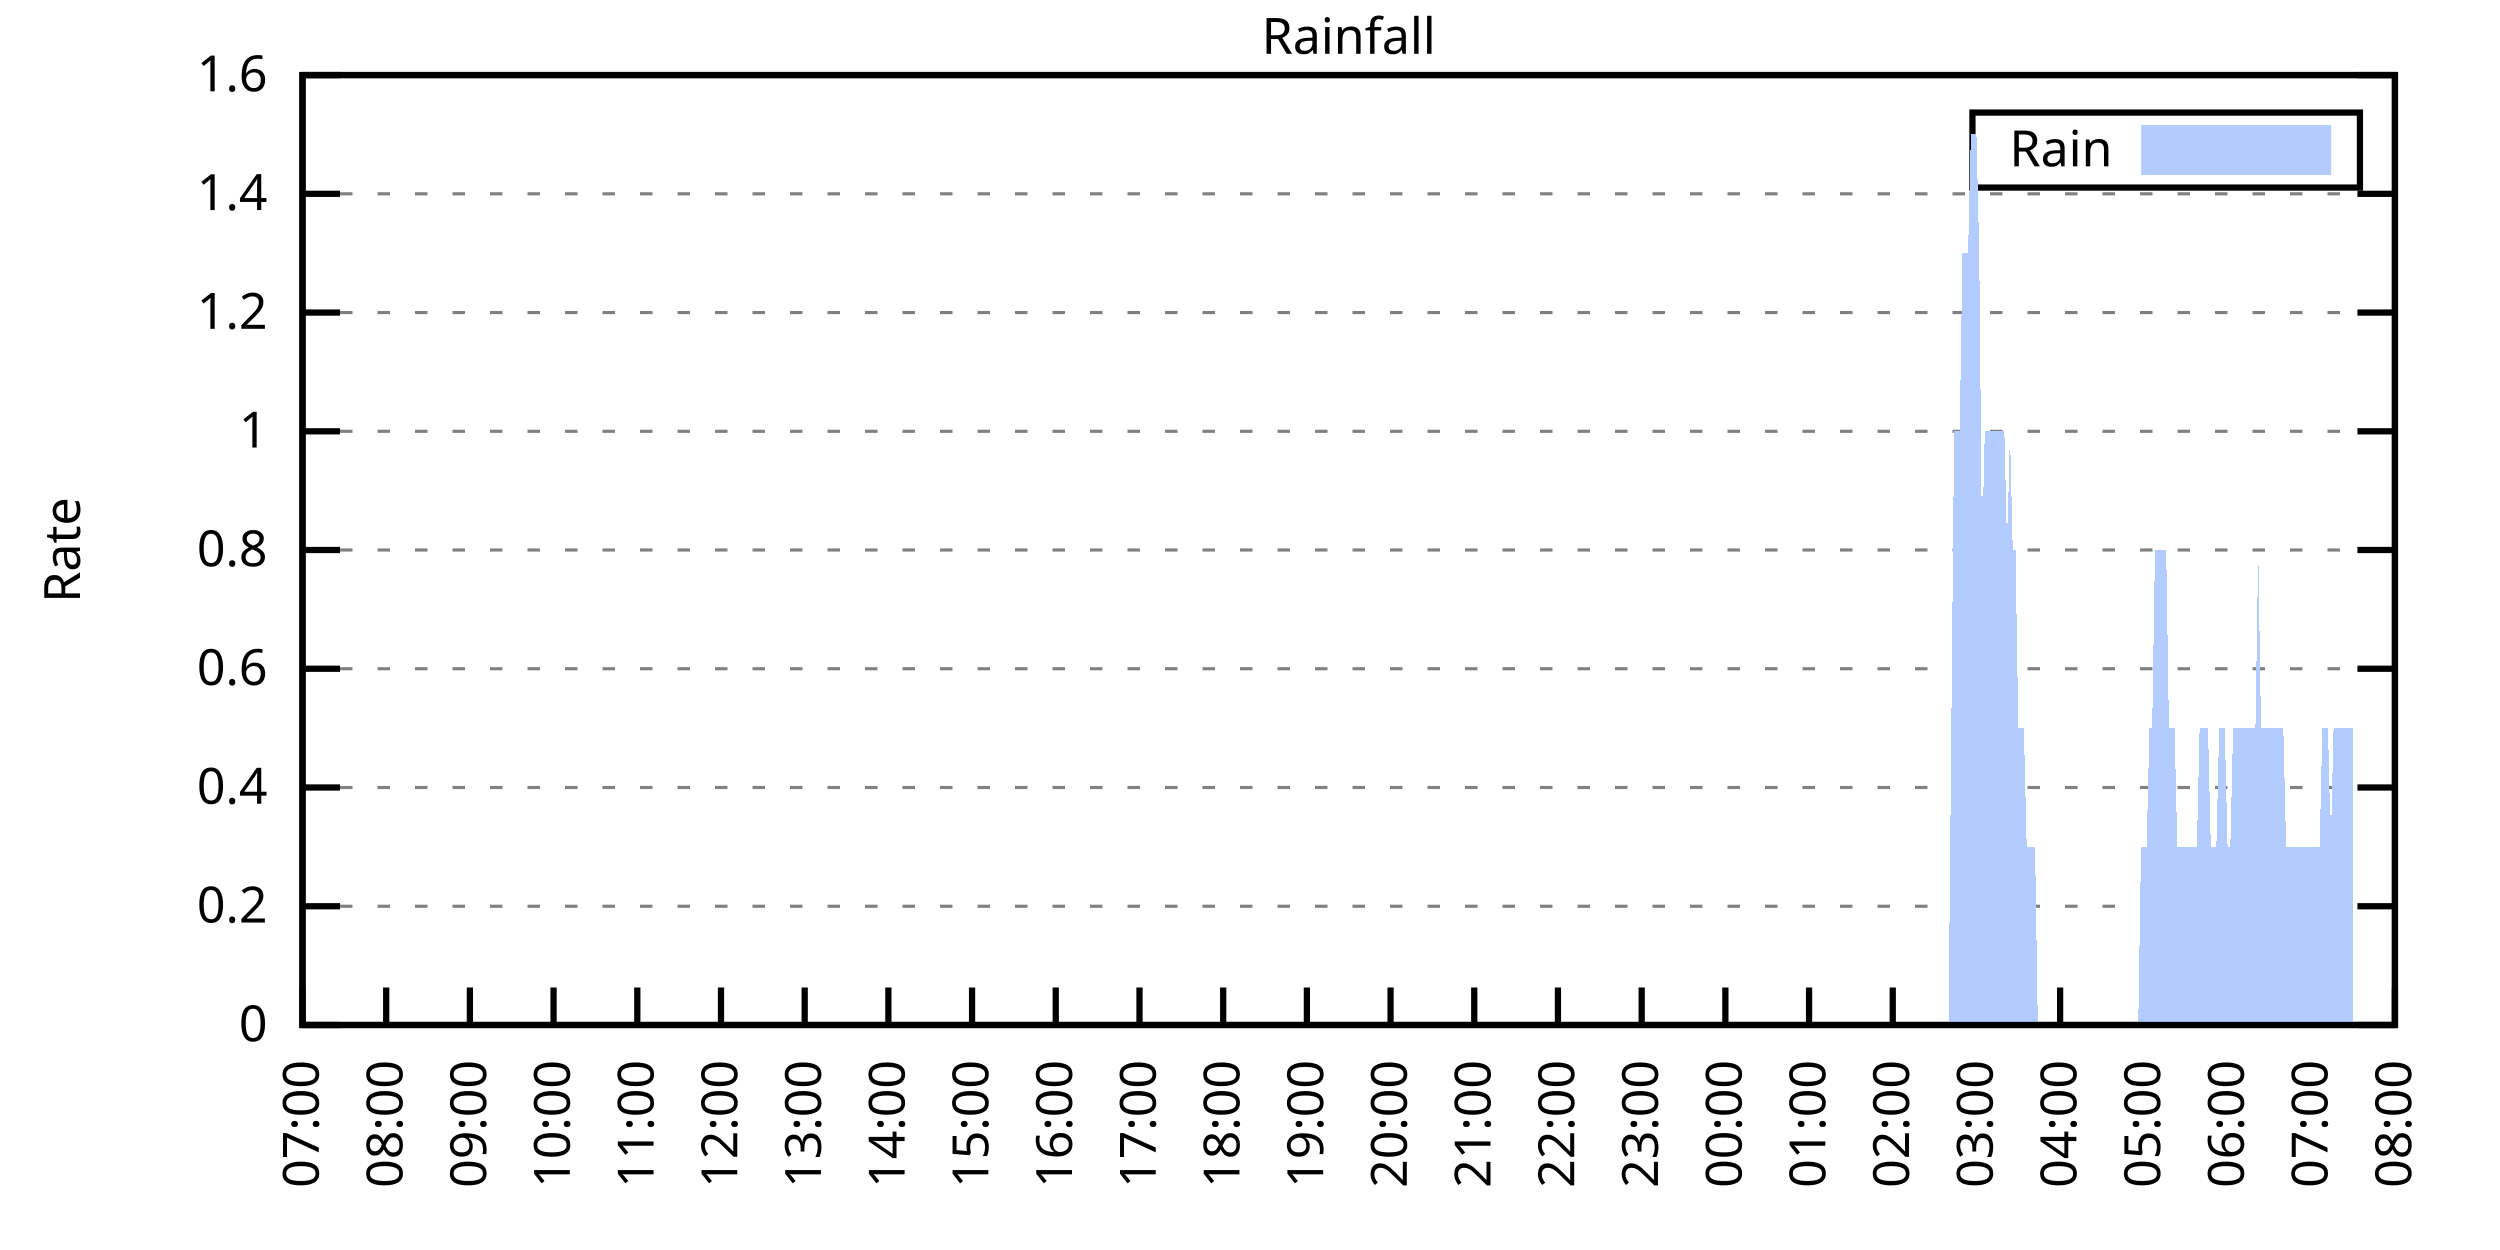
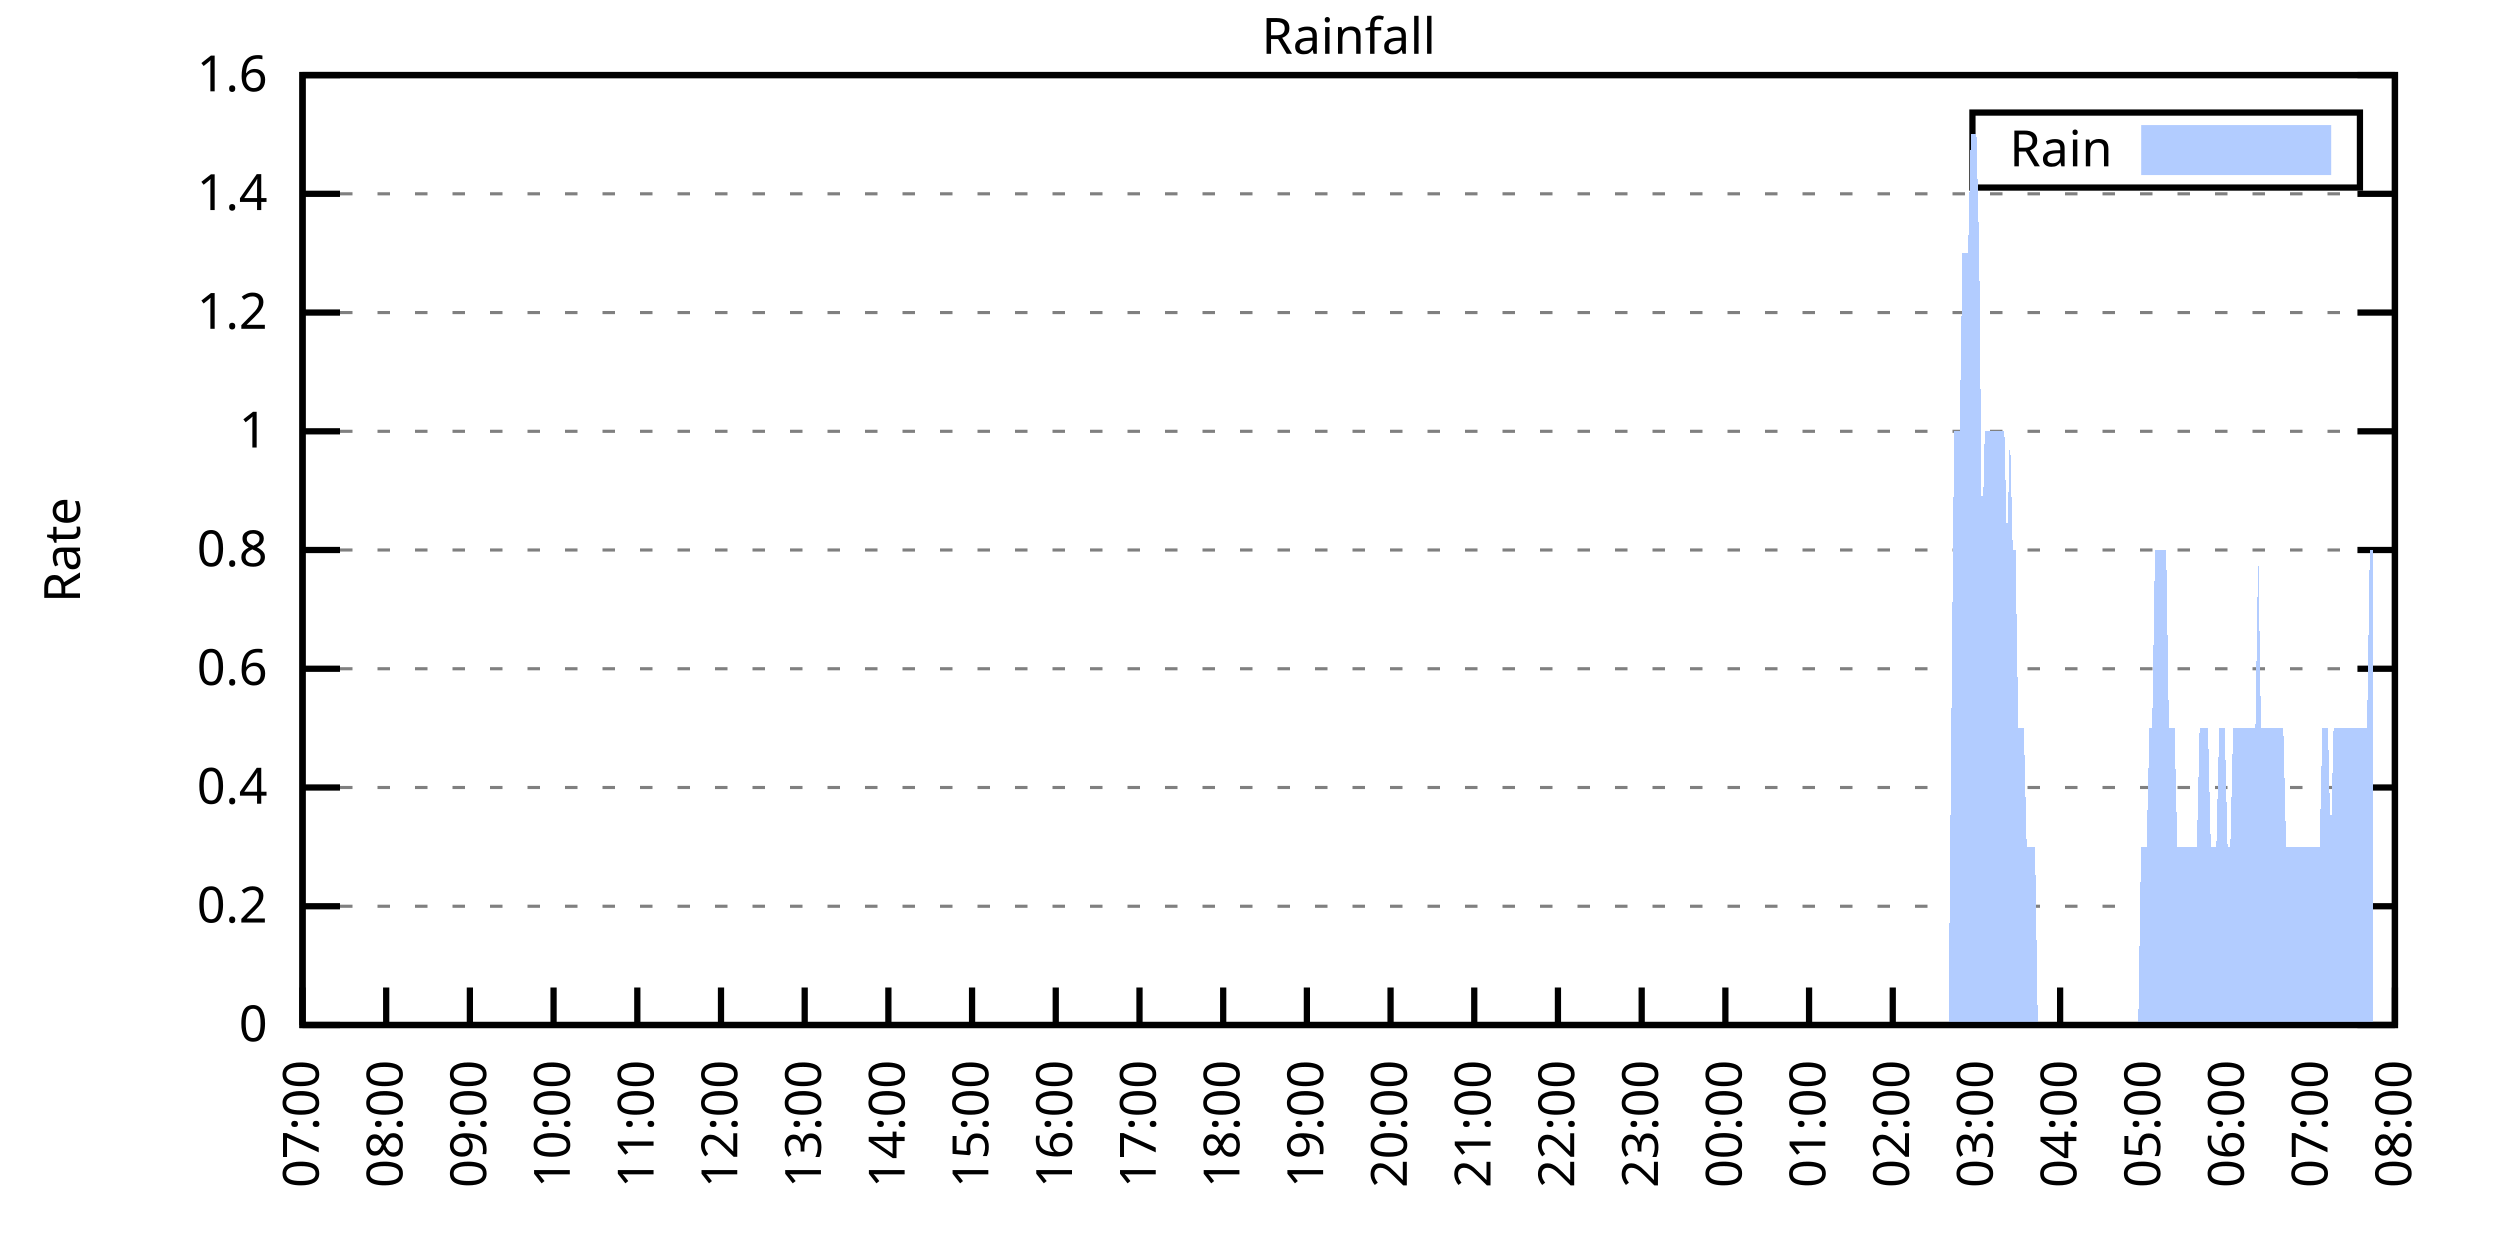
<svg xmlns="http://www.w3.org/2000/svg" xmlns:xlink="http://www.w3.org/1999/xlink" width="400" height="200" viewBox="0 0 400 200">
  <g id="gnuplot_canvas">
    <rect x="0" y="0" width="400" height="200" fill="none" />
    <defs>
      <circle id="gpDot" r="0.5" stroke-width="0.5" stroke="currentColor" />
      <path id="gpPt0" stroke-width="0.333" stroke="currentColor" d="M-1,0 h2 M0,-1 v2" />
      <path id="gpPt1" stroke-width="0.333" stroke="currentColor" d="M-1,-1 L1,1 M1,-1 L-1,1" />
      <path id="gpPt2" stroke-width="0.333" stroke="currentColor" d="M-1,0 L1,0 M0,-1 L0,1 M-1,-1 L1,1 M-1,1 L1,-1" />
      <rect id="gpPt3" stroke-width="0.333" stroke="currentColor" x="-1" y="-1" width="2" height="2" />
      <rect id="gpPt4" stroke-width="0.333" stroke="currentColor" fill="currentColor" x="-1" y="-1" width="2" height="2" />
      <circle id="gpPt5" stroke-width="0.333" stroke="currentColor" cx="0" cy="0" r="1" />
      <use xlink:href="#gpPt5" id="gpPt6" fill="currentColor" stroke="none" />
      <path id="gpPt7" stroke-width="0.333" stroke="currentColor" d="M0,-1.33 L-1.33,0.67 L1.33,0.67 z" />
      <use xlink:href="#gpPt7" id="gpPt8" fill="currentColor" stroke="none" />
      <use xlink:href="#gpPt7" id="gpPt9" stroke="currentColor" transform="rotate(180)" />
      <use xlink:href="#gpPt9" id="gpPt10" fill="currentColor" stroke="none" />
      <use xlink:href="#gpPt3" id="gpPt11" stroke="currentColor" transform="rotate(45)" />
      <use xlink:href="#gpPt11" id="gpPt12" fill="currentColor" stroke="none" />
      <path id="gpPt13" stroke-width="0.333" stroke="currentColor" d="M0,1.330 L1.265,0.411 L0.782,-1.067 L-0.782,-1.076 L-1.265,0.411 z" />
      <use xlink:href="#gpPt13" id="gpPt14" fill="currentColor" stroke="none" />
      <filter id="textbox" filterUnits="objectBoundingBox" x="0" y="0" height="1" width="1">
        <feFlood flood-color="white" flood-opacity="1" result="bgnd" />
        <feComposite in="SourceGraphic" in2="bgnd" operator="atop" />
      </filter>
      <filter id="greybox" filterUnits="objectBoundingBox" x="0" y="0" height="1" width="1">
        <feFlood flood-color="lightgrey" flood-opacity="1" result="grey" />
        <feComposite in="SourceGraphic" in2="grey" operator="atop" />
      </filter>
    </defs>
    <g fill="none" color="white" stroke="currentColor" stroke-width="1.00" stroke-linecap="butt" stroke-linejoin="miter">
</g>
    <g fill="none" color="black" stroke="currentColor" stroke-width="1.00" stroke-linecap="butt" stroke-linejoin="miter">
      <g stroke="none" shape-rendering="crispEdges">
        <polygon fill="rgb(255, 255, 255)" points="48.40,164.00 383.18,164.00 383.18,12.02 48.40,12.02 " />
      </g>
    </g>
    <g fill="none" color="black" stroke="currentColor" stroke-width="1.00" stroke-linecap="butt" stroke-linejoin="miter">
</g>
    <g fill="none" color="black" stroke="black" stroke-width="0.50" stroke-linecap="butt" stroke-linejoin="miter">
</g>
    <g fill="none" color="gray" stroke="currentColor" stroke-width="0.50" stroke-linecap="butt" stroke-linejoin="miter">
      <path stroke="gray" stroke-dasharray="2,4" class="gridline" d="M48.40,164.00 L383.19,164.00  " />
    </g>
    <g fill="none" color="gray" stroke="gray" stroke-width="1.00" stroke-linecap="butt" stroke-linejoin="miter">
</g>
    <g fill="none" color="black" stroke="currentColor" stroke-width="1.00" stroke-linecap="butt" stroke-linejoin="miter">
      <path stroke="black" d="M48.40,164.00 L54.40,164.00 M383.19,164.00 L377.19,164.00  " />
      <g transform="translate(42.80,166.60)" stroke="none" fill="black" font-family="Sans" font-size="8.00" text-anchor="end">
        <text>
          <tspan font-family="Sans"> 0</tspan>
        </text>
      </g>
    </g>
    <g fill="none" color="black" stroke="currentColor" stroke-width="1.00" stroke-linecap="butt" stroke-linejoin="miter">
</g>
    <g fill="none" color="black" stroke="black" stroke-width="0.50" stroke-linecap="butt" stroke-linejoin="miter">
</g>
    <g fill="none" color="gray" stroke="currentColor" stroke-width="0.50" stroke-linecap="butt" stroke-linejoin="miter">
      <path stroke="gray" stroke-dasharray="2,4" class="gridline" d="M48.40,145.00 L383.19,145.00  " />
    </g>
    <g fill="none" color="gray" stroke="gray" stroke-width="1.00" stroke-linecap="butt" stroke-linejoin="miter">
</g>
    <g fill="none" color="black" stroke="currentColor" stroke-width="1.00" stroke-linecap="butt" stroke-linejoin="miter">
      <path stroke="black" d="M48.40,145.00 L54.40,145.00 M383.19,145.00 L377.19,145.00  " />
      <g transform="translate(42.80,147.60)" stroke="none" fill="black" font-family="Sans" font-size="8.00" text-anchor="end">
        <text>
          <tspan font-family="Sans"> 0.2</tspan>
        </text>
      </g>
    </g>
    <g fill="none" color="black" stroke="currentColor" stroke-width="1.00" stroke-linecap="butt" stroke-linejoin="miter">
</g>
    <g fill="none" color="black" stroke="black" stroke-width="0.50" stroke-linecap="butt" stroke-linejoin="miter">
</g>
    <g fill="none" color="gray" stroke="currentColor" stroke-width="0.50" stroke-linecap="butt" stroke-linejoin="miter">
      <path stroke="gray" stroke-dasharray="2,4" class="gridline" d="M48.40,126.00 L383.19,126.00  " />
    </g>
    <g fill="none" color="gray" stroke="gray" stroke-width="1.00" stroke-linecap="butt" stroke-linejoin="miter">
</g>
    <g fill="none" color="black" stroke="currentColor" stroke-width="1.00" stroke-linecap="butt" stroke-linejoin="miter">
      <path stroke="black" d="M48.40,126.00 L54.40,126.00 M383.19,126.00 L377.19,126.00  " />
      <g transform="translate(42.80,128.60)" stroke="none" fill="black" font-family="Sans" font-size="8.00" text-anchor="end">
        <text>
          <tspan font-family="Sans"> 0.4</tspan>
        </text>
      </g>
    </g>
    <g fill="none" color="black" stroke="currentColor" stroke-width="1.00" stroke-linecap="butt" stroke-linejoin="miter">
</g>
    <g fill="none" color="black" stroke="black" stroke-width="0.50" stroke-linecap="butt" stroke-linejoin="miter">
</g>
    <g fill="none" color="gray" stroke="currentColor" stroke-width="0.50" stroke-linecap="butt" stroke-linejoin="miter">
      <path stroke="gray" stroke-dasharray="2,4" class="gridline" d="M48.40,107.00 L383.19,107.00  " />
    </g>
    <g fill="none" color="gray" stroke="gray" stroke-width="1.00" stroke-linecap="butt" stroke-linejoin="miter">
</g>
    <g fill="none" color="black" stroke="currentColor" stroke-width="1.00" stroke-linecap="butt" stroke-linejoin="miter">
      <path stroke="black" d="M48.40,107.00 L54.40,107.00 M383.19,107.00 L377.19,107.00  " />
      <g transform="translate(42.80,109.60)" stroke="none" fill="black" font-family="Sans" font-size="8.00" text-anchor="end">
        <text>
          <tspan font-family="Sans"> 0.6</tspan>
        </text>
      </g>
    </g>
    <g fill="none" color="black" stroke="currentColor" stroke-width="1.00" stroke-linecap="butt" stroke-linejoin="miter">
</g>
    <g fill="none" color="black" stroke="black" stroke-width="0.50" stroke-linecap="butt" stroke-linejoin="miter">
</g>
    <g fill="none" color="gray" stroke="currentColor" stroke-width="0.50" stroke-linecap="butt" stroke-linejoin="miter">
      <path stroke="gray" stroke-dasharray="2,4" class="gridline" d="M48.40,88.00 L383.19,88.00  " />
    </g>
    <g fill="none" color="gray" stroke="gray" stroke-width="1.00" stroke-linecap="butt" stroke-linejoin="miter">
</g>
    <g fill="none" color="black" stroke="currentColor" stroke-width="1.00" stroke-linecap="butt" stroke-linejoin="miter">
      <path stroke="black" d="M48.40,88.00 L54.40,88.00 M383.19,88.00 L377.19,88.00  " />
      <g transform="translate(42.80,90.60)" stroke="none" fill="black" font-family="Sans" font-size="8.00" text-anchor="end">
        <text>
          <tspan font-family="Sans"> 0.8</tspan>
        </text>
      </g>
    </g>
    <g fill="none" color="black" stroke="currentColor" stroke-width="1.00" stroke-linecap="butt" stroke-linejoin="miter">
</g>
    <g fill="none" color="black" stroke="black" stroke-width="0.50" stroke-linecap="butt" stroke-linejoin="miter">
</g>
    <g fill="none" color="gray" stroke="currentColor" stroke-width="0.50" stroke-linecap="butt" stroke-linejoin="miter">
      <path stroke="gray" stroke-dasharray="2,4" class="gridline" d="M48.40,69.01 L383.19,69.01  " />
    </g>
    <g fill="none" color="gray" stroke="gray" stroke-width="1.00" stroke-linecap="butt" stroke-linejoin="miter">
</g>
    <g fill="none" color="black" stroke="currentColor" stroke-width="1.00" stroke-linecap="butt" stroke-linejoin="miter">
      <path stroke="black" d="M48.40,69.01 L54.40,69.01 M383.19,69.01 L377.19,69.01  " />
      <g transform="translate(42.80,71.61)" stroke="none" fill="black" font-family="Sans" font-size="8.00" text-anchor="end">
        <text>
          <tspan font-family="Sans"> 1</tspan>
        </text>
      </g>
    </g>
    <g fill="none" color="black" stroke="currentColor" stroke-width="1.00" stroke-linecap="butt" stroke-linejoin="miter">
</g>
    <g fill="none" color="black" stroke="black" stroke-width="0.50" stroke-linecap="butt" stroke-linejoin="miter">
</g>
    <g fill="none" color="gray" stroke="currentColor" stroke-width="0.50" stroke-linecap="butt" stroke-linejoin="miter">
      <path stroke="gray" stroke-dasharray="2,4" class="gridline" d="M48.40,50.01 L383.19,50.01  " />
    </g>
    <g fill="none" color="gray" stroke="gray" stroke-width="1.00" stroke-linecap="butt" stroke-linejoin="miter">
</g>
    <g fill="none" color="black" stroke="currentColor" stroke-width="1.00" stroke-linecap="butt" stroke-linejoin="miter">
      <path stroke="black" d="M48.40,50.01 L54.40,50.01 M383.19,50.01 L377.19,50.01  " />
      <g transform="translate(42.80,52.61)" stroke="none" fill="black" font-family="Sans" font-size="8.00" text-anchor="end">
        <text>
          <tspan font-family="Sans"> 1.2</tspan>
        </text>
      </g>
    </g>
    <g fill="none" color="black" stroke="currentColor" stroke-width="1.00" stroke-linecap="butt" stroke-linejoin="miter">
</g>
    <g fill="none" color="black" stroke="black" stroke-width="0.50" stroke-linecap="butt" stroke-linejoin="miter">
</g>
    <g fill="none" color="gray" stroke="currentColor" stroke-width="0.50" stroke-linecap="butt" stroke-linejoin="miter">
      <path stroke="gray" stroke-dasharray="2,4" class="gridline" d="M48.40,31.01 L383.19,31.01  " />
    </g>
    <g fill="none" color="gray" stroke="gray" stroke-width="1.00" stroke-linecap="butt" stroke-linejoin="miter">
</g>
    <g fill="none" color="black" stroke="currentColor" stroke-width="1.00" stroke-linecap="butt" stroke-linejoin="miter">
      <path stroke="black" d="M48.40,31.01 L54.40,31.01 M383.19,31.01 L377.19,31.01  " />
      <g transform="translate(42.80,33.61)" stroke="none" fill="black" font-family="Sans" font-size="8.00" text-anchor="end">
        <text>
          <tspan font-family="Sans"> 1.4</tspan>
        </text>
      </g>
    </g>
    <g fill="none" color="black" stroke="currentColor" stroke-width="1.00" stroke-linecap="butt" stroke-linejoin="miter">
</g>
    <g fill="none" color="black" stroke="black" stroke-width="0.50" stroke-linecap="butt" stroke-linejoin="miter">
</g>
    <g fill="none" color="gray" stroke="currentColor" stroke-width="0.50" stroke-linecap="butt" stroke-linejoin="miter">
      <path stroke="gray" stroke-dasharray="2,4" class="gridline" d="M48.40,12.01 L383.19,12.01  " />
    </g>
    <g fill="none" color="gray" stroke="gray" stroke-width="1.00" stroke-linecap="butt" stroke-linejoin="miter">
</g>
    <g fill="none" color="black" stroke="currentColor" stroke-width="1.00" stroke-linecap="butt" stroke-linejoin="miter">
      <path stroke="black" d="M48.40,12.01 L54.40,12.01 M383.19,12.01 L377.19,12.01  " />
      <g transform="translate(42.80,14.61)" stroke="none" fill="black" font-family="Sans" font-size="8.00" text-anchor="end">
        <text>
          <tspan font-family="Sans"> 1.6</tspan>
        </text>
      </g>
    </g>
    <g fill="none" color="black" stroke="currentColor" stroke-width="1.00" stroke-linecap="butt" stroke-linejoin="miter">
      <path stroke="black" d="M48.40,164.00 L48.40,158.00  " />
      <g transform="translate(51.00,169.60) rotate(270.00)" stroke="none" fill="black" font-family="Sans" font-size="8.00" text-anchor="end">
        <text>
          <tspan font-family="Sans">07:00</tspan>
        </text>
      </g>
    </g>
    <g fill="none" color="black" stroke="currentColor" stroke-width="1.00" stroke-linecap="butt" stroke-linejoin="miter">
      <path stroke="black" d="M61.79,164.00 L61.79,158.00  " />
      <g transform="translate(64.39,169.60) rotate(270.00)" stroke="none" fill="black" font-family="Sans" font-size="8.00" text-anchor="end">
        <text>
          <tspan font-family="Sans">08:00</tspan>
        </text>
      </g>
    </g>
    <g fill="none" color="black" stroke="currentColor" stroke-width="1.00" stroke-linecap="butt" stroke-linejoin="miter">
      <path stroke="black" d="M75.18,164.00 L75.18,158.00  " />
      <g transform="translate(77.78,169.60) rotate(270.00)" stroke="none" fill="black" font-family="Sans" font-size="8.00" text-anchor="end">
        <text>
          <tspan font-family="Sans">09:00</tspan>
        </text>
      </g>
    </g>
    <g fill="none" color="black" stroke="currentColor" stroke-width="1.00" stroke-linecap="butt" stroke-linejoin="miter">
      <path stroke="black" d="M88.57,164.00 L88.57,158.00  " />
      <g transform="translate(91.17,169.60) rotate(270.00)" stroke="none" fill="black" font-family="Sans" font-size="8.00" text-anchor="end">
        <text>
          <tspan font-family="Sans">10:00</tspan>
        </text>
      </g>
    </g>
    <g fill="none" color="black" stroke="currentColor" stroke-width="1.00" stroke-linecap="butt" stroke-linejoin="miter">
      <path stroke="black" d="M101.97,164.00 L101.97,158.00  " />
      <g transform="translate(104.57,169.60) rotate(270.00)" stroke="none" fill="black" font-family="Sans" font-size="8.00" text-anchor="end">
        <text>
          <tspan font-family="Sans">11:00</tspan>
        </text>
      </g>
    </g>
    <g fill="none" color="black" stroke="currentColor" stroke-width="1.00" stroke-linecap="butt" stroke-linejoin="miter">
      <path stroke="black" d="M115.36,164.00 L115.36,158.00  " />
      <g transform="translate(117.96,169.60) rotate(270.00)" stroke="none" fill="black" font-family="Sans" font-size="8.00" text-anchor="end">
        <text>
          <tspan font-family="Sans">12:00</tspan>
        </text>
      </g>
    </g>
    <g fill="none" color="black" stroke="currentColor" stroke-width="1.00" stroke-linecap="butt" stroke-linejoin="miter">
      <path stroke="black" d="M128.75,164.00 L128.75,158.00  " />
      <g transform="translate(131.35,169.60) rotate(270.00)" stroke="none" fill="black" font-family="Sans" font-size="8.00" text-anchor="end">
        <text>
          <tspan font-family="Sans">13:00</tspan>
        </text>
      </g>
    </g>
    <g fill="none" color="black" stroke="currentColor" stroke-width="1.00" stroke-linecap="butt" stroke-linejoin="miter">
      <path stroke="black" d="M142.14,164.00 L142.14,158.00  " />
      <g transform="translate(144.74,169.60) rotate(270.00)" stroke="none" fill="black" font-family="Sans" font-size="8.00" text-anchor="end">
        <text>
          <tspan font-family="Sans">14:00</tspan>
        </text>
      </g>
    </g>
    <g fill="none" color="black" stroke="currentColor" stroke-width="1.00" stroke-linecap="butt" stroke-linejoin="miter">
      <path stroke="black" d="M155.53,164.00 L155.53,158.00  " />
      <g transform="translate(158.13,169.60) rotate(270.00)" stroke="none" fill="black" font-family="Sans" font-size="8.00" text-anchor="end">
        <text>
          <tspan font-family="Sans">15:00</tspan>
        </text>
      </g>
    </g>
    <g fill="none" color="black" stroke="currentColor" stroke-width="1.00" stroke-linecap="butt" stroke-linejoin="miter">
      <path stroke="black" d="M168.92,164.00 L168.92,158.00  " />
      <g transform="translate(171.52,169.60) rotate(270.00)" stroke="none" fill="black" font-family="Sans" font-size="8.00" text-anchor="end">
        <text>
          <tspan font-family="Sans">16:00</tspan>
        </text>
      </g>
    </g>
    <g fill="none" color="black" stroke="currentColor" stroke-width="1.00" stroke-linecap="butt" stroke-linejoin="miter">
      <path stroke="black" d="M182.32,164.00 L182.32,158.00  " />
      <g transform="translate(184.92,169.60) rotate(270.00)" stroke="none" fill="black" font-family="Sans" font-size="8.00" text-anchor="end">
        <text>
          <tspan font-family="Sans">17:00</tspan>
        </text>
      </g>
    </g>
    <g fill="none" color="black" stroke="currentColor" stroke-width="1.00" stroke-linecap="butt" stroke-linejoin="miter">
      <path stroke="black" d="M195.71,164.00 L195.71,158.00  " />
      <g transform="translate(198.31,169.60) rotate(270.00)" stroke="none" fill="black" font-family="Sans" font-size="8.00" text-anchor="end">
        <text>
          <tspan font-family="Sans">18:00</tspan>
        </text>
      </g>
    </g>
    <g fill="none" color="black" stroke="currentColor" stroke-width="1.00" stroke-linecap="butt" stroke-linejoin="miter">
      <path stroke="black" d="M209.10,164.00 L209.10,158.00  " />
      <g transform="translate(211.70,169.60) rotate(270.00)" stroke="none" fill="black" font-family="Sans" font-size="8.00" text-anchor="end">
        <text>
          <tspan font-family="Sans">19:00</tspan>
        </text>
      </g>
    </g>
    <g fill="none" color="black" stroke="currentColor" stroke-width="1.00" stroke-linecap="butt" stroke-linejoin="miter">
      <path stroke="black" d="M222.49,164.00 L222.49,158.00  " />
      <g transform="translate(225.09,169.60) rotate(270.00)" stroke="none" fill="black" font-family="Sans" font-size="8.00" text-anchor="end">
        <text>
          <tspan font-family="Sans">20:00</tspan>
        </text>
      </g>
    </g>
    <g fill="none" color="black" stroke="currentColor" stroke-width="1.00" stroke-linecap="butt" stroke-linejoin="miter">
      <path stroke="black" d="M235.88,164.00 L235.88,158.00  " />
      <g transform="translate(238.48,169.60) rotate(270.00)" stroke="none" fill="black" font-family="Sans" font-size="8.00" text-anchor="end">
        <text>
          <tspan font-family="Sans">21:00</tspan>
        </text>
      </g>
    </g>
    <g fill="none" color="black" stroke="currentColor" stroke-width="1.00" stroke-linecap="butt" stroke-linejoin="miter">
      <path stroke="black" d="M249.27,164.00 L249.27,158.00  " />
      <g transform="translate(251.87,169.60) rotate(270.00)" stroke="none" fill="black" font-family="Sans" font-size="8.00" text-anchor="end">
        <text>
          <tspan font-family="Sans">22:00</tspan>
        </text>
      </g>
    </g>
    <g fill="none" color="black" stroke="currentColor" stroke-width="1.00" stroke-linecap="butt" stroke-linejoin="miter">
      <path stroke="black" d="M262.67,164.00 L262.67,158.00  " />
      <g transform="translate(265.27,169.60) rotate(270.00)" stroke="none" fill="black" font-family="Sans" font-size="8.00" text-anchor="end">
        <text>
          <tspan font-family="Sans">23:00</tspan>
        </text>
      </g>
    </g>
    <g fill="none" color="black" stroke="currentColor" stroke-width="1.00" stroke-linecap="butt" stroke-linejoin="miter">
      <path stroke="black" d="M276.06,164.00 L276.06,158.00  " />
      <g transform="translate(278.66,169.60) rotate(270.00)" stroke="none" fill="black" font-family="Sans" font-size="8.00" text-anchor="end">
        <text>
          <tspan font-family="Sans">00:00</tspan>
        </text>
      </g>
    </g>
    <g fill="none" color="black" stroke="currentColor" stroke-width="1.00" stroke-linecap="butt" stroke-linejoin="miter">
      <path stroke="black" d="M289.45,164.00 L289.45,158.00  " />
      <g transform="translate(292.05,169.60) rotate(270.00)" stroke="none" fill="black" font-family="Sans" font-size="8.00" text-anchor="end">
        <text>
          <tspan font-family="Sans">01:00</tspan>
        </text>
      </g>
    </g>
    <g fill="none" color="black" stroke="currentColor" stroke-width="1.00" stroke-linecap="butt" stroke-linejoin="miter">
      <path stroke="black" d="M302.84,164.00 L302.84,158.00  " />
      <g transform="translate(305.44,169.60) rotate(270.00)" stroke="none" fill="black" font-family="Sans" font-size="8.00" text-anchor="end">
        <text>
          <tspan font-family="Sans">02:00</tspan>
        </text>
      </g>
    </g>
    <g fill="none" color="black" stroke="currentColor" stroke-width="1.00" stroke-linecap="butt" stroke-linejoin="miter">
      <path stroke="black" d="M316.23,164.00 L316.23,158.00  " />
      <g transform="translate(318.83,169.60) rotate(270.00)" stroke="none" fill="black" font-family="Sans" font-size="8.00" text-anchor="end">
        <text>
          <tspan font-family="Sans">03:00</tspan>
        </text>
      </g>
    </g>
    <g fill="none" color="black" stroke="currentColor" stroke-width="1.00" stroke-linecap="butt" stroke-linejoin="miter">
      <path stroke="black" d="M329.62,164.00 L329.62,158.00  " />
      <g transform="translate(332.22,169.60) rotate(270.00)" stroke="none" fill="black" font-family="Sans" font-size="8.00" text-anchor="end">
        <text>
          <tspan font-family="Sans">04:00</tspan>
        </text>
      </g>
    </g>
    <g fill="none" color="black" stroke="currentColor" stroke-width="1.00" stroke-linecap="butt" stroke-linejoin="miter">
      <path stroke="black" d="M343.02,164.00 L343.02,158.00  " />
      <g transform="translate(345.62,169.60) rotate(270.00)" stroke="none" fill="black" font-family="Sans" font-size="8.00" text-anchor="end">
        <text>
          <tspan font-family="Sans">05:00</tspan>
        </text>
      </g>
    </g>
    <g fill="none" color="black" stroke="currentColor" stroke-width="1.00" stroke-linecap="butt" stroke-linejoin="miter">
      <path stroke="black" d="M356.41,164.00 L356.41,158.00  " />
      <g transform="translate(359.01,169.60) rotate(270.00)" stroke="none" fill="black" font-family="Sans" font-size="8.00" text-anchor="end">
        <text>
          <tspan font-family="Sans">06:00</tspan>
        </text>
      </g>
    </g>
    <g fill="none" color="black" stroke="currentColor" stroke-width="1.00" stroke-linecap="butt" stroke-linejoin="miter">
      <path stroke="black" d="M369.80,164.00 L369.80,158.00  " />
      <g transform="translate(372.40,169.60) rotate(270.00)" stroke="none" fill="black" font-family="Sans" font-size="8.00" text-anchor="end">
        <text>
          <tspan font-family="Sans">07:00</tspan>
        </text>
      </g>
    </g>
    <g fill="none" color="black" stroke="currentColor" stroke-width="1.00" stroke-linecap="butt" stroke-linejoin="miter">
      <path stroke="black" d="M383.19,164.00 L383.19,158.00  " />
      <g transform="translate(385.79,169.60) rotate(270.00)" stroke="none" fill="black" font-family="Sans" font-size="8.00" text-anchor="end">
        <text>
          <tspan font-family="Sans">08:00</tspan>
        </text>
      </g>
    </g>
    <g fill="none" color="black" stroke="currentColor" stroke-width="1.00" stroke-linecap="butt" stroke-linejoin="miter">
</g>
    <g fill="none" color="black" stroke="currentColor" stroke-width="1.00" stroke-linecap="butt" stroke-linejoin="miter">
      <path stroke="black" d="M48.40,12.01 L48.40,164.00 L383.19,164.00 L383.19,12.01 L48.40,12.01 Z  " />
    </g>
    <g fill="none" color="black" stroke="currentColor" stroke-width="1.00" stroke-linecap="butt" stroke-linejoin="miter">
</g>
    <g fill="none" color="black" stroke="currentColor" stroke-width="1.00" stroke-linecap="butt" stroke-linejoin="miter">
      <path stroke="black" d="M315.59,30.01 L315.59,18.01 L377.59,18.01 L377.59,30.01 L315.59,30.01 Z  " />
    </g>
    <g id="Rainfall_plot_1">
      <g fill="none" color="white" stroke="black" stroke-width="2.00" stroke-linecap="butt" stroke-linejoin="miter">
</g>
      <g fill="none" color="black" stroke="currentColor" stroke-width="2.00" stroke-linecap="butt" stroke-linejoin="miter">
        <g transform="translate(337.99,26.61)" stroke="none" fill="black" font-family="Sans" font-size="8.00" text-anchor="end">
          <text>
            <tspan font-family="Sans">Rain</tspan>
          </text>
        </g>
      </g>
      <g fill="none" color="black" stroke="currentColor" stroke-width="2.00" stroke-linecap="butt" stroke-linejoin="miter">
        <g stroke="none" shape-rendering="crispEdges">
          <polygon fill="rgb(178, 204, 255)" points="343.59,27.01 371.99,27.01 371.99,21.01 343.59,21.01 " />
        </g>
        <path stroke="rgb(178, 204, 255)" d="M343.59,27.01 L371.99,27.01 L371.99,21.01 L343.59,21.01 L343.59,27.01 Z  " />
      </g>
      <g fill="none" color="black" stroke="currentColor" stroke-width="2.00" stroke-linecap="butt" stroke-linejoin="miter">
        <g stroke="none" shape-rendering="crispEdges">
-           <polygon fill="rgb(178, 204, 255)" points="55.54,164.00 55.99,164.00 56.43,164.00 56.88,164.00 57.33,164.00 57.77,164.00 58.22,164.00 58.67,164.00 59.11,164.00 59.56,164.00 60.01,164.00 60.45,164.00 60.90,164.00 61.35,164.00 61.79,164.00 62.24,164.00 62.68,164.00 63.13,164.00 63.58,164.00 64.02,164.00 64.47,164.00 64.92,164.00 65.36,164.00 65.81,164.00 66.26,164.00 66.70,164.00 67.15,164.00 67.59,164.00 68.04,164.00 68.49,164.00 68.93,164.00 69.38,164.00 69.83,164.00 70.27,164.00 70.72,164.00 71.17,164.00 71.61,164.00 72.06,164.00 72.50,164.00 72.95,164.00 73.40,164.00 73.84,164.00 74.29,164.00 74.74,164.00 75.18,164.00 75.63,164.00 76.08,164.00 76.52,164.00 76.97,164.00 77.42,164.00 77.86,164.00 78.31,164.00 78.75,164.00 79.20,164.00 79.65,164.00 80.09,164.00 80.54,164.00 80.99,164.00 81.43,164.00 81.88,164.00 82.33,164.00 82.77,164.00 83.22,164.00 83.66,164.00 84.11,164.00 84.56,164.00 85.00,164.00 85.45,164.00 85.90,164.00 86.34,164.00 86.79,164.00 87.24,164.00 87.68,164.00 88.13,164.00 88.57,164.00 89.02,164.00 89.47,164.00 89.91,164.00 90.36,164.00 90.81,164.00 91.25,164.00 91.70,164.00 92.15,164.00 92.59,164.00 93.04,164.00 93.49,164.00 93.93,164.00 94.38,164.00 94.82,164.00 95.27,164.00 95.72,164.00 96.16,164.00 96.61,164.00 97.06,164.00 97.50,164.00 97.95,164.00 98.40,164.00 98.84,164.00 99.29,164.00 99.73,164.00 100.18,164.00 100.63,164.00 101.07,164.00 101.52,164.00 101.97,164.00 102.41,164.00 102.86,164.00 103.31,164.00 103.75,164.00 104.20,164.00 104.64,164.00 105.09,164.00 105.54,164.00 105.98,164.00 106.43,164.00 106.88,164.00 107.32,164.00 107.77,164.00 108.22,164.00 108.66,164.00 109.11,164.00 109.55,164.00 110.00,164.00 110.45,164.00 110.89,164.00 111.34,164.00 111.79,164.00 112.23,164.00 112.68,164.00 113.13,164.00 113.57,164.00 114.02,164.00 114.47,164.00 114.91,164.00 115.36,164.00 115.80,164.00 116.25,164.00 116.70,164.00 117.14,164.00 117.59,164.00 118.04,164.00 118.48,164.00 118.93,164.00 119.38,164.00 119.82,164.00 120.27,164.00 120.71,164.00 121.16,164.00 121.61,164.00 122.05,164.00 122.50,164.00 122.95,164.00 123.39,164.00 123.84,164.00 124.29,164.00 124.73,164.00 125.18,164.00 125.62,164.00 126.07,164.00 126.52,164.00 126.96,164.00 127.41,164.00 127.86,164.00 128.30,164.00 128.75,164.00 129.20,164.00 129.64,164.00 130.09,164.00 130.54,164.00 130.98,164.00 131.43,164.00 131.87,164.00 132.32,164.00 132.77,164.00 133.21,164.00 133.66,164.00 134.11,164.00 134.55,164.00 135.00,164.00 135.45,164.00 135.89,164.00 136.34,164.00 136.78,164.00 137.23,164.00 137.68,164.00 138.12,164.00 138.57,164.00 139.02,164.00 139.46,164.00 139.91,164.00 140.36,164.00 140.80,164.00 141.25,164.00 141.69,164.00 142.14,164.00 142.59,164.00 143.03,164.00 143.48,164.00 143.93,164.00 144.37,164.00 144.82,164.00 145.27,164.00 145.71,164.00 146.16,164.00 146.61,164.00 147.05,164.00 147.50,164.00 147.94,164.00 148.39,164.00 148.84,164.00 149.28,164.00 149.73,164.00 150.18,164.00 150.62,164.00 151.07,164.00 151.52,164.00 151.96,164.00 152.41,164.00 152.85,164.00 153.30,164.00 153.75,164.00 154.19,164.00 154.64,164.00 155.09,164.00 155.53,164.00 155.98,164.00 156.43,164.00 156.87,164.00 157.32,164.00 157.76,164.00 158.21,164.00 158.66,164.00 159.10,164.00 159.55,164.00 160.00,164.00 160.44,164.00 160.89,164.00 161.34,164.00 161.78,164.00 162.23,164.00 162.67,164.00 163.12,164.00 163.57,164.00 164.01,164.00 164.46,164.00 164.91,164.00 165.35,164.00 165.80,164.00 166.25,164.00 166.69,164.00 167.14,164.00 167.59,164.00 168.03,164.00 168.48,164.00 168.92,164.00 169.37,164.00 169.82,164.00 170.26,164.00 170.71,164.00 171.16,164.00 171.60,164.00 172.05,164.00 172.50,164.00 172.94,164.00 173.39,164.00 173.83,164.00 174.28,164.00 174.73,164.00 175.17,164.00 175.62,164.00 176.07,164.00 176.51,164.00 176.96,164.00 177.41,164.00 177.85,164.00 178.30,164.00 178.74,164.00 179.19,164.00 179.64,164.00 180.08,164.00 180.53,164.00 180.98,164.00 181.42,164.00 181.87,164.00 182.32,164.00 182.76,164.00 183.21,164.00 183.66,164.00 184.10,164.00 184.55,164.00 184.99,164.00 185.44,164.00 185.89,164.00 186.33,164.00 186.78,164.00 187.23,164.00 187.67,164.00 188.12,164.00 188.57,164.00 189.01,164.00 189.46,164.00 189.90,164.00 190.35,164.00 190.80,164.00 191.24,164.00 191.69,164.00 192.14,164.00 192.58,164.00 193.03,164.00 193.48,164.00 193.92,164.00 194.37,164.00 194.81,164.00 195.26,164.00 195.71,164.00 196.15,164.00 196.60,164.00 197.05,164.00 197.49,164.00 197.94,164.00 198.39,164.00 198.83,164.00 199.28,164.00 199.73,164.00 200.17,164.00 200.62,164.00 201.06,164.00 201.51,164.00 201.96,164.00 202.40,164.00 202.85,164.00 203.30,164.00 203.74,164.00 204.19,164.00 204.64,164.00 205.08,164.00 205.53,164.00 205.97,164.00 206.42,164.00 206.87,164.00 207.31,164.00 207.76,164.00 208.21,164.00 208.65,164.00 209.10,164.00 209.55,164.00 209.99,164.00 210.44,164.00 210.88,164.00 211.33,164.00 211.78,164.00 212.22,164.00 212.67,164.00 213.12,164.00 213.56,164.00 214.01,164.00 214.46,164.00 214.90,164.00 215.35,164.00 215.80,164.00 216.24,164.00 216.69,164.00 217.13,164.00 217.58,164.00 218.03,164.00 218.47,164.00 218.92,164.00 219.37,164.00 219.81,164.00 220.26,164.00 220.71,164.00 221.15,164.00 221.60,164.00 222.04,164.00 222.49,164.00 222.94,164.00 223.38,164.00 223.83,164.00 224.28,164.00 224.72,164.00 225.17,164.00 225.62,164.00 226.06,164.00 226.51,164.00 226.95,164.00 227.40,164.00 227.85,164.00 228.29,164.00 228.74,164.00 229.19,164.00 229.63,164.00 230.08,164.00 230.53,164.00 230.97,164.00 231.42,164.00 231.86,164.00 232.31,164.00 232.76,164.00 233.20,164.00 233.65,164.00 234.10,164.00 234.54,164.00 234.99,164.00 235.44,164.00 235.88,164.00 236.33,164.00 236.78,164.00 237.22,164.00 237.67,164.00 238.11,164.00 238.56,164.00 239.01,164.00 239.45,164.00 239.90,164.00 240.35,164.00 240.79,164.00 241.24,164.00 241.69,164.00 242.13,164.00 242.58,164.00 243.02,164.00 243.47,164.00 243.92,164.00 244.36,164.00 244.81,164.00 245.26,164.00 245.70,164.00 246.15,164.00 246.60,164.00 247.04,164.00 247.49,164.00 247.93,164.00 248.38,164.00 248.83,164.00 249.27,164.00 249.72,164.00 250.17,164.00 250.61,164.00 251.06,164.00 251.51,164.00 251.95,164.00 252.40,164.00 252.85,164.00 253.29,164.00 253.74,164.00 254.18,164.00 254.63,164.00 255.08,164.00 255.52,164.00 255.97,164.00 256.42,164.00 256.86,164.00 257.31,164.00 257.76,164.00 258.20,164.00 258.65,164.00 259.09,164.00 259.54,164.00 259.99,164.00 260.43,164.00 260.88,164.00 261.33,164.00 261.77,164.00 262.22,164.00 262.67,164.00 263.11,164.00 263.56,164.00 264.00,164.00 264.45,164.00 264.90,164.00 265.34,164.00 265.79,164.00 266.24,164.00 266.68,164.00 267.13,164.00 267.58,164.00 268.02,164.00 268.47,164.00 268.92,164.00 269.36,164.00 269.81,164.00 270.25,164.00 270.70,164.00 271.15,164.00 271.59,164.00 272.04,164.00 272.49,164.00 272.93,164.00 273.38,164.00 273.83,164.00 274.27,164.00 274.72,164.00 275.16,164.00 275.61,164.00 276.06,164.00 276.50,164.00 276.95,164.00 277.40,164.00 277.84,164.00 278.29,164.00 278.74,164.00 279.18,164.00 279.63,164.00 280.07,164.00 280.52,164.00 280.97,164.00 281.41,164.00 281.86,164.00 282.31,164.00 282.75,164.00 283.20,164.00 283.65,164.00 284.09,164.00 284.54,164.00 284.98,164.00 285.43,164.00 285.88,164.00 286.32,164.00 286.77,164.00 287.22,164.00 287.66,164.00 288.11,164.00 288.56,164.00 289.00,164.00 289.45,164.00 289.90,164.00 290.34,164.00 290.79,164.00 291.23,164.00 291.68,164.00 292.13,164.00 292.57,164.00 293.02,164.00 293.47,164.00 293.91,164.00 294.36,164.00 294.81,164.00 295.25,164.00 295.70,164.00 296.14,164.00 296.59,164.00 297.04,164.00 297.48,164.00 297.93,164.00 298.38,164.00 298.82,164.00 299.27,164.00 299.72,164.00 300.16,164.00 300.61,164.00 301.05,164.00 301.50,164.00 301.95,164.00 302.39,164.00 302.84,164.00 303.29,164.00 303.73,164.00 304.18,164.00 304.63,164.00 305.07,164.00 305.52,164.00 305.97,164.00 306.41,164.00 306.86,164.00 307.30,164.00 307.75,164.00 308.20,164.00 308.64,164.00 309.09,164.00 309.54,164.00 309.98,164.00 310.43,164.00 310.88,164.00 311.32,164.00 311.77,164.00 312.21,116.50 312.66,69.01 313.11,69.01 313.55,69.01 314.00,40.51 314.45,40.51 314.89,40.51 315.34,21.51 315.79,21.51 316.23,21.51 316.68,40.51 317.12,88.00 317.57,69.01 318.02,69.01 318.46,69.01 318.91,69.01 319.36,69.01 319.80,69.01 320.25,69.01 320.70,69.01 321.14,88.00 321.59,69.01 322.04,88.00 322.48,88.00 322.93,116.50 323.37,116.50 323.82,116.50 324.27,135.50 324.71,135.50 325.16,135.50 325.61,135.50 326.05,164.00 326.50,164.00 326.95,164.00 327.39,164.00 327.84,164.00 328.28,164.00 328.73,164.00 329.18,164.00 329.62,164.00 330.07,164.00 330.52,164.00 330.96,164.00 331.41,164.00 331.86,164.00 332.30,164.00 332.75,164.00 333.19,164.00 333.64,164.00 334.09,164.00 334.53,164.00 334.98,164.00 335.43,164.00 335.87,164.00 336.32,164.00 336.77,164.00 337.21,164.00 337.66,164.00 338.10,164.00 338.55,164.00 339.00,164.00 339.44,164.00 339.89,164.00 340.34,164.00 340.78,164.00 341.23,164.00 341.68,164.00 342.12,164.00 342.57,135.50 343.02,135.50 343.46,135.50 343.91,116.50 344.35,116.50 344.80,88.00 345.25,88.00 345.69,88.00 346.14,88.00 346.59,88.00 347.03,116.50 347.48,116.50 347.93,116.50 348.37,135.50 348.82,135.50 349.26,135.50 349.71,135.50 350.16,135.50 350.60,135.50 351.05,135.50 351.50,135.50 351.94,116.50 352.39,116.50 352.84,116.50 353.28,116.50 353.73,135.50 354.17,135.50 354.62,135.50 355.07,116.50 355.51,116.50 355.96,116.50 356.41,135.50 356.85,135.50 357.30,116.50 357.75,116.50 358.19,116.50 358.64,116.50 359.09,116.50 359.53,116.50 359.98,116.50 360.42,116.50 360.87,116.50 361.32,88.00 361.76,116.50 362.21,116.50 362.66,116.50 363.10,116.50 363.55,116.50 364.00,116.50 364.44,116.50 364.89,116.50 365.33,116.50 365.78,135.50 366.23,135.50 366.67,135.50 367.12,135.50 367.57,135.50 368.01,135.50 368.46,135.50 368.91,135.50 369.35,135.50 369.80,135.50 370.24,135.50 370.69,135.50 371.14,135.50 371.58,116.50 372.03,116.50 372.48,116.50 372.92,135.50 373.37,116.50 373.82,116.50 374.26,116.50 374.71,116.50 375.16,116.50 375.60,116.50 376.05,116.50 376.49,116.50 376.49,164.00 55.54,164.00 " />
+           <polygon fill="rgb(178, 204, 255)" points="58.67,164.00 59.11,164.00 59.56,164.00 60.01,164.00 60.45,164.00 60.90,164.00 61.35,164.00 61.79,164.00 62.24,164.00 62.68,164.00 63.13,164.00 63.58,164.00 64.02,164.00 64.47,164.00 64.92,164.00 65.36,164.00 65.81,164.00 66.26,164.00 66.70,164.00 67.15,164.00 67.59,164.00 68.04,164.00 68.49,164.00 68.93,164.00 69.38,164.00 69.83,164.00 70.27,164.00 70.72,164.00 71.17,164.00 71.61,164.00 72.06,164.00 72.50,164.00 72.95,164.00 73.40,164.00 73.84,164.00 74.29,164.00 74.74,164.00 75.18,164.00 75.63,164.00 76.08,164.00 76.52,164.00 76.97,164.00 77.42,164.00 77.86,164.00 78.31,164.00 78.75,164.00 79.20,164.00 79.65,164.00 80.09,164.00 80.54,164.00 80.99,164.00 81.43,164.00 81.88,164.00 82.33,164.00 82.77,164.00 83.22,164.00 83.66,164.00 84.11,164.00 84.56,164.00 85.00,164.00 85.45,164.00 85.90,164.00 86.34,164.00 86.79,164.00 87.24,164.00 87.68,164.00 88.13,164.00 88.57,164.00 89.02,164.00 89.47,164.00 89.91,164.00 90.36,164.00 90.81,164.00 91.25,164.00 91.70,164.00 92.15,164.00 92.59,164.00 93.04,164.00 93.49,164.00 93.93,164.00 94.38,164.00 94.82,164.00 95.27,164.00 95.72,164.00 96.16,164.00 96.61,164.00 97.06,164.00 97.50,164.00 97.95,164.00 98.40,164.00 98.84,164.00 99.29,164.00 99.73,164.00 100.18,164.00 100.63,164.00 101.07,164.00 101.52,164.00 101.97,164.00 102.41,164.00 102.86,164.00 103.31,164.00 103.75,164.00 104.20,164.00 104.64,164.00 105.09,164.00 105.54,164.00 105.98,164.00 106.43,164.00 106.88,164.00 107.32,164.00 107.77,164.00 108.22,164.00 108.66,164.00 109.11,164.00 109.55,164.00 110.00,164.00 110.45,164.00 110.89,164.00 111.34,164.00 111.79,164.00 112.23,164.00 112.68,164.00 113.13,164.00 113.57,164.00 114.02,164.00 114.47,164.00 114.91,164.00 115.36,164.00 115.80,164.00 116.25,164.00 116.70,164.00 117.14,164.00 117.59,164.00 118.04,164.00 118.48,164.00 118.93,164.00 119.38,164.00 119.82,164.00 120.27,164.00 120.71,164.00 121.16,164.00 121.61,164.00 122.05,164.00 122.50,164.00 122.95,164.00 123.39,164.00 123.84,164.00 124.29,164.00 124.73,164.00 125.18,164.00 125.62,164.00 126.07,164.00 126.52,164.00 126.96,164.00 127.41,164.00 127.86,164.00 128.30,164.00 128.75,164.00 129.20,164.00 129.64,164.00 130.09,164.00 130.54,164.00 130.98,164.00 131.43,164.00 131.87,164.00 132.32,164.00 132.77,164.00 133.21,164.00 133.66,164.00 134.11,164.00 134.55,164.00 135.00,164.00 135.45,164.00 135.89,164.00 136.34,164.00 136.78,164.00 137.23,164.00 137.68,164.00 138.12,164.00 138.57,164.00 139.02,164.00 139.46,164.00 139.91,164.00 140.36,164.00 140.80,164.00 141.25,164.00 141.69,164.00 142.14,164.00 142.59,164.00 143.03,164.00 143.48,164.00 143.93,164.00 144.37,164.00 144.82,164.00 145.27,164.00 145.71,164.00 146.16,164.00 146.61,164.00 147.05,164.00 147.50,164.00 147.94,164.00 148.39,164.00 148.84,164.00 149.28,164.00 149.73,164.00 150.18,164.00 150.62,164.00 151.07,164.00 151.52,164.00 151.96,164.00 152.41,164.00 152.85,164.00 153.30,164.00 153.75,164.00 154.19,164.00 154.64,164.00 155.09,164.00 155.53,164.00 155.98,164.00 156.43,164.00 156.87,164.00 157.32,164.00 157.76,164.00 158.21,164.00 158.66,164.00 159.10,164.00 159.55,164.00 160.00,164.00 160.44,164.00 160.89,164.00 161.34,164.00 161.78,164.00 162.23,164.00 162.67,164.00 163.12,164.00 163.57,164.00 164.01,164.00 164.46,164.00 164.91,164.00 165.35,164.00 165.80,164.00 166.25,164.00 166.69,164.00 167.14,164.00 167.59,164.00 168.03,164.00 168.48,164.00 168.92,164.00 169.37,164.00 169.82,164.00 170.26,164.00 170.71,164.00 171.16,164.00 171.60,164.00 172.05,164.00 172.50,164.00 172.94,164.00 173.39,164.00 173.83,164.00 174.28,164.00 174.73,164.00 175.17,164.00 175.62,164.00 176.07,164.00 176.51,164.00 176.96,164.00 177.41,164.00 177.85,164.00 178.30,164.00 178.74,164.00 179.19,164.00 179.64,164.00 180.08,164.00 180.53,164.00 180.98,164.00 181.42,164.00 181.87,164.00 182.32,164.00 182.76,164.00 183.21,164.00 183.66,164.00 184.10,164.00 184.55,164.00 184.99,164.00 185.44,164.00 185.89,164.00 186.33,164.00 186.78,164.00 187.23,164.00 187.67,164.00 188.12,164.00 188.57,164.00 189.01,164.00 189.46,164.00 189.90,164.00 190.35,164.00 190.80,164.00 191.24,164.00 191.69,164.00 192.14,164.00 192.58,164.00 193.03,164.00 193.48,164.00 193.92,164.00 194.37,164.00 194.81,164.00 195.26,164.00 195.71,164.00 196.15,164.00 196.60,164.00 197.05,164.00 197.49,164.00 197.94,164.00 198.39,164.00 198.83,164.00 199.28,164.00 199.73,164.00 200.17,164.00 200.62,164.00 201.06,164.00 201.51,164.00 201.96,164.00 202.40,164.00 202.85,164.00 203.30,164.00 203.74,164.00 204.19,164.00 204.64,164.00 205.08,164.00 205.53,164.00 205.97,164.00 206.42,164.00 206.87,164.00 207.31,164.00 207.76,164.00 208.21,164.00 208.65,164.00 209.10,164.00 209.55,164.00 209.99,164.00 210.44,164.00 210.88,164.00 211.33,164.00 211.78,164.00 212.22,164.00 212.67,164.00 213.12,164.00 213.56,164.00 214.01,164.00 214.46,164.00 214.90,164.00 215.35,164.00 215.80,164.00 216.24,164.00 216.69,164.00 217.13,164.00 217.58,164.00 218.03,164.00 218.47,164.00 218.92,164.00 219.37,164.00 219.81,164.00 220.26,164.00 220.71,164.00 221.15,164.00 221.60,164.00 222.04,164.00 222.49,164.00 222.94,164.00 223.38,164.00 223.83,164.00 224.28,164.00 224.72,164.00 225.17,164.00 225.62,164.00 226.06,164.00 226.51,164.00 226.95,164.00 227.40,164.00 227.85,164.00 228.29,164.00 228.74,164.00 229.19,164.00 229.63,164.00 230.08,164.00 230.53,164.00 230.97,164.00 231.42,164.00 231.86,164.00 232.31,164.00 232.76,164.00 233.20,164.00 233.65,164.00 234.10,164.00 234.54,164.00 234.99,164.00 235.44,164.00 235.88,164.00 236.33,164.00 236.78,164.00 237.22,164.00 237.67,164.00 238.11,164.00 238.56,164.00 239.01,164.00 239.45,164.00 239.90,164.00 240.35,164.00 240.79,164.00 241.24,164.00 241.69,164.00 242.13,164.00 242.58,164.00 243.02,164.00 243.47,164.00 243.92,164.00 244.36,164.00 244.81,164.00 245.26,164.00 245.70,164.00 246.15,164.00 246.60,164.00 247.04,164.00 247.49,164.00 247.93,164.00 248.38,164.00 248.83,164.00 249.27,164.00 249.72,164.00 250.17,164.00 250.61,164.00 251.06,164.00 251.51,164.00 251.95,164.00 252.40,164.00 252.85,164.00 253.29,164.00 253.74,164.00 254.18,164.00 254.63,164.00 255.08,164.00 255.52,164.00 255.97,164.00 256.42,164.00 256.86,164.00 257.31,164.00 257.76,164.00 258.20,164.00 258.65,164.00 259.09,164.00 259.54,164.00 259.99,164.00 260.43,164.00 260.88,164.00 261.33,164.00 261.77,164.00 262.22,164.00 262.67,164.00 263.11,164.00 263.56,164.00 264.00,164.00 264.45,164.00 264.90,164.00 265.34,164.00 265.79,164.00 266.24,164.00 266.68,164.00 267.13,164.00 267.58,164.00 268.02,164.00 268.47,164.00 268.92,164.00 269.36,164.00 269.81,164.00 270.25,164.00 270.70,164.00 271.15,164.00 271.59,164.00 272.04,164.00 272.49,164.00 272.93,164.00 273.38,164.00 273.83,164.00 274.27,164.00 274.72,164.00 275.16,164.00 275.61,164.00 276.06,164.00 276.50,164.00 276.95,164.00 277.40,164.00 277.84,164.00 278.29,164.00 278.74,164.00 279.18,164.00 279.63,164.00 280.07,164.00 280.52,164.00 280.97,164.00 281.41,164.00 281.86,164.00 282.31,164.00 282.75,164.00 283.20,164.00 283.65,164.00 284.09,164.00 284.54,164.00 284.98,164.00 285.43,164.00 285.88,164.00 286.32,164.00 286.77,164.00 287.22,164.00 287.66,164.00 288.11,164.00 288.56,164.00 289.00,164.00 289.45,164.00 289.90,164.00 290.34,164.00 290.79,164.00 291.23,164.00 291.68,164.00 292.13,164.00 292.57,164.00 293.02,164.00 293.47,164.00 293.91,164.00 294.36,164.00 294.81,164.00 295.25,164.00 295.70,164.00 296.14,164.00 296.59,164.00 297.04,164.00 297.48,164.00 297.93,164.00 298.38,164.00 298.82,164.00 299.27,164.00 299.72,164.00 300.16,164.00 300.61,164.00 301.05,164.00 301.50,164.00 301.95,164.00 302.39,164.00 302.84,164.00 303.29,164.00 303.73,164.00 304.18,164.00 304.63,164.00 305.07,164.00 305.52,164.00 305.97,164.00 306.41,164.00 306.86,164.00 307.30,164.00 307.75,164.00 308.20,164.00 308.64,164.00 309.09,164.00 309.54,164.00 309.98,164.00 310.43,164.00 310.88,164.00 311.32,164.00 311.77,164.00 312.21,116.50 312.66,69.01 313.11,69.01 313.55,69.01 314.00,40.51 314.45,40.51 314.89,40.51 315.34,21.51 315.79,21.51 316.23,21.51 316.68,40.51 317.12,88.00 317.57,69.01 318.02,69.01 318.46,69.01 318.91,69.01 319.36,69.01 319.80,69.01 320.25,69.01 320.70,69.01 321.14,88.00 321.59,69.01 322.04,88.00 322.48,88.00 322.93,116.50 323.37,116.50 323.82,116.50 324.27,135.50 324.71,135.50 325.16,135.50 325.61,135.50 326.05,164.00 326.50,164.00 326.95,164.00 327.39,164.00 327.84,164.00 328.28,164.00 328.73,164.00 329.18,164.00 329.62,164.00 330.07,164.00 330.52,164.00 330.96,164.00 331.41,164.00 331.86,164.00 332.30,164.00 332.75,164.00 333.19,164.00 333.64,164.00 334.09,164.00 334.53,164.00 334.98,164.00 335.43,164.00 335.87,164.00 336.32,164.00 336.77,164.00 337.21,164.00 337.66,164.00 338.10,164.00 338.55,164.00 339.00,164.00 339.44,164.00 339.89,164.00 340.34,164.00 340.78,164.00 341.23,164.00 341.68,164.00 342.12,164.00 342.57,135.50 343.02,135.50 343.46,135.50 343.91,116.50 344.35,116.50 344.80,88.00 345.25,88.00 345.69,88.00 346.14,88.00 346.59,88.00 347.03,116.50 347.48,116.50 347.93,116.50 348.37,135.50 348.82,135.50 349.26,135.50 349.71,135.50 350.16,135.50 350.60,135.50 351.05,135.50 351.50,135.50 351.94,116.50 352.39,116.50 352.84,116.50 353.28,116.50 353.73,135.50 354.17,135.50 354.62,135.50 355.07,116.50 355.51,116.50 355.96,116.50 356.41,135.50 356.85,135.50 357.30,116.50 357.75,116.50 358.19,116.50 358.64,116.50 359.09,116.50 359.53,116.50 359.98,116.50 360.42,116.50 360.87,116.50 361.32,88.00 361.76,116.50 362.21,116.50 362.66,116.50 363.10,116.50 363.55,116.50 364.00,116.50 364.44,116.50 364.89,116.50 365.33,116.50 365.78,135.50 366.23,135.50 366.67,135.50 367.12,135.50 367.57,135.50 368.01,135.50 368.46,135.50 368.91,135.50 369.35,135.50 369.80,135.50 370.24,135.50 370.69,135.50 371.14,135.50 371.58,116.50 372.03,116.50 372.48,116.50 372.92,135.50 373.37,116.50 373.82,116.50 374.26,116.50 374.71,116.50 375.16,116.50 375.60,116.50 376.05,116.50 376.49,116.50 376.94,116.50 377.39,116.50 377.83,116.50 378.28,116.50 378.73,116.50 379.17,88.00 379.62,88.00 379.62,164.00 58.67,164.00 " />
        </g>
      </g>
    </g>
    <g fill="none" color="black" stroke="currentColor" stroke-width="2.00" stroke-linecap="butt" stroke-linejoin="miter">
</g>
    <g fill="none" color="black" stroke="black" stroke-width="1.00" stroke-linecap="butt" stroke-linejoin="miter">
</g>
    <g fill="none" color="black" stroke="currentColor" stroke-width="1.00" stroke-linecap="butt" stroke-linejoin="miter">
      <path stroke="black" d="M48.40,12.01 L48.40,164.00 L383.19,164.00 L383.19,12.01 L48.40,12.01 Z  " />
      <g transform="translate(12.80,88.01) rotate(270.00)" stroke="none" fill="black" font-family="Sans" font-size="8.00" text-anchor="middle">
        <text>
          <tspan font-family="Sans">Rate</tspan>
        </text>
      </g>
    </g>
    <g fill="none" color="black" stroke="currentColor" stroke-width="1.00" stroke-linecap="butt" stroke-linejoin="miter">
</g>
    <g fill="none" color="black" stroke="currentColor" stroke-width="1.00" stroke-linecap="butt" stroke-linejoin="miter">
      <g transform="translate(215.79,8.61)" stroke="none" fill="black" font-family="Sans" font-size="8.00" text-anchor="middle">
        <text>
          <tspan font-family="Sans">Rainfall</tspan>
        </text>
      </g>
    </g>
    <g fill="none" color="black" stroke="currentColor" stroke-width="1.00" stroke-linecap="butt" stroke-linejoin="miter">
</g>
  </g>
</svg>
